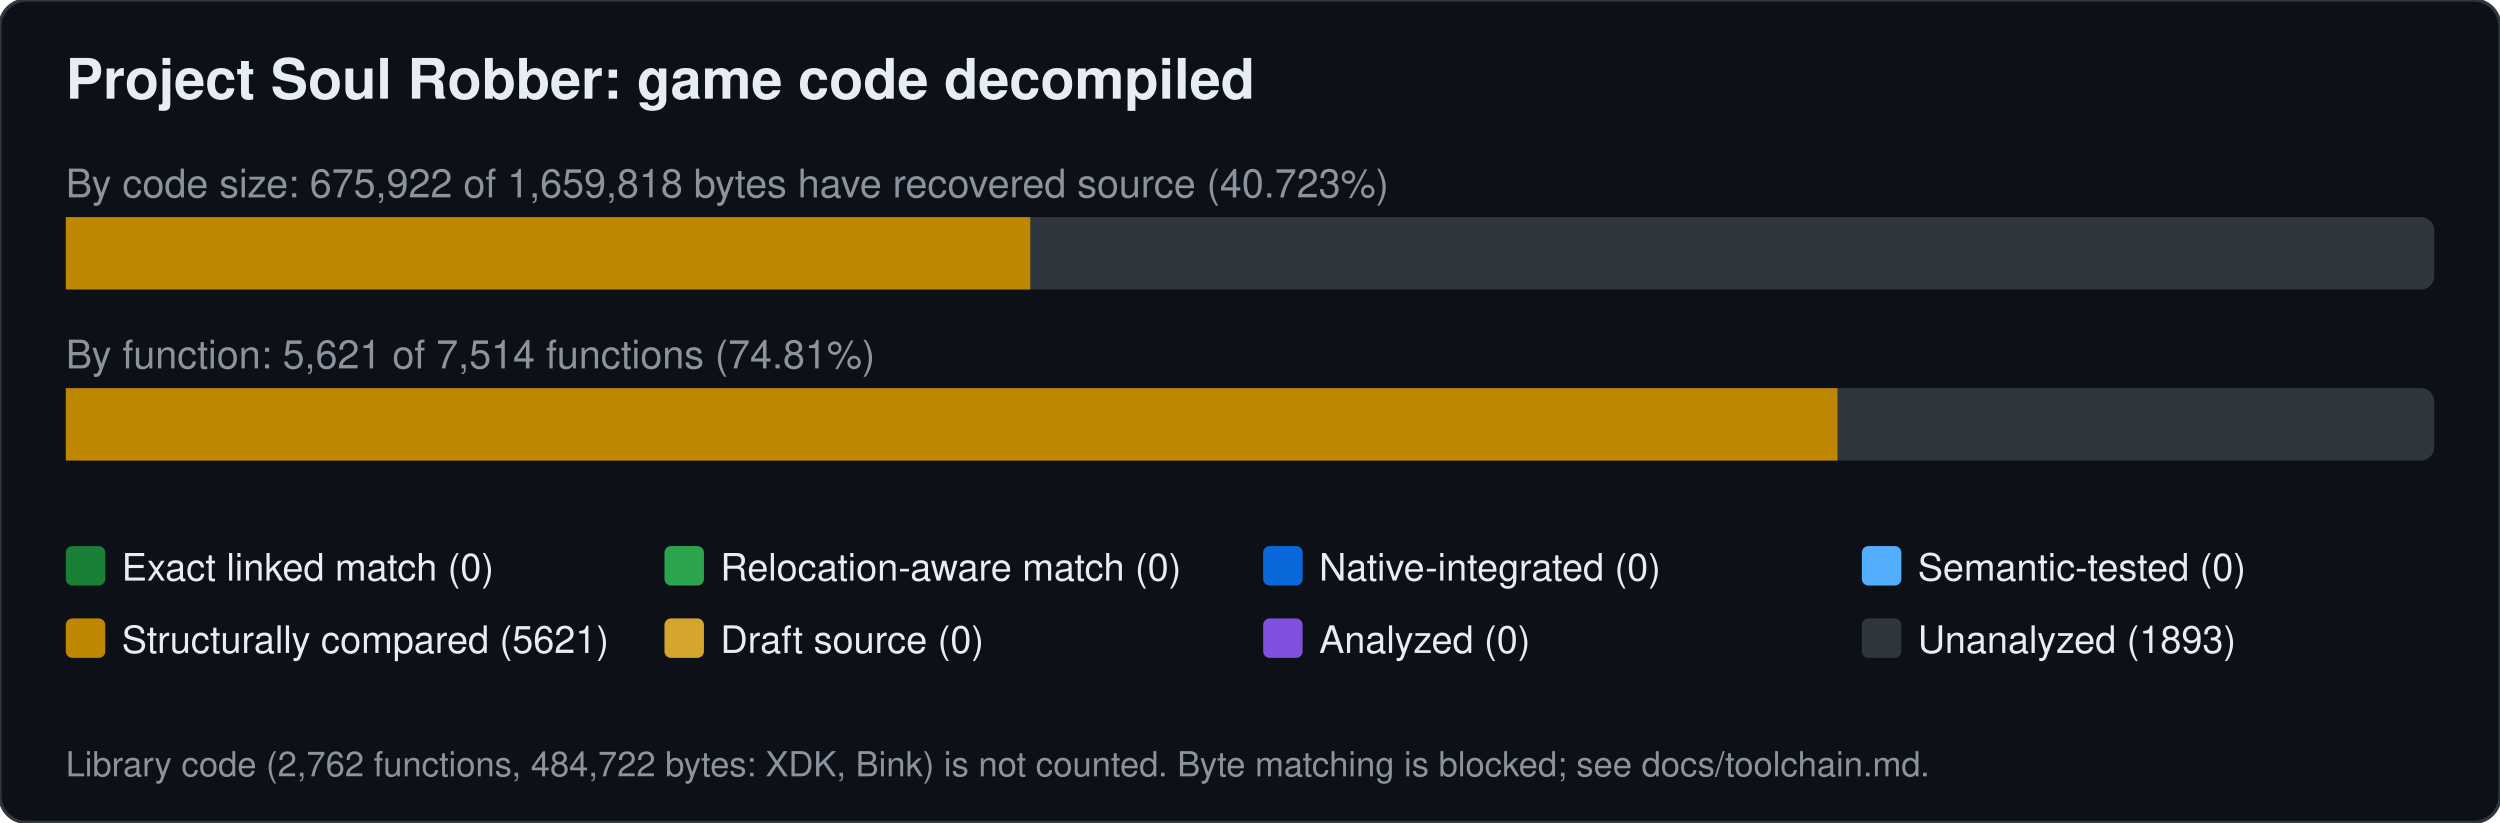
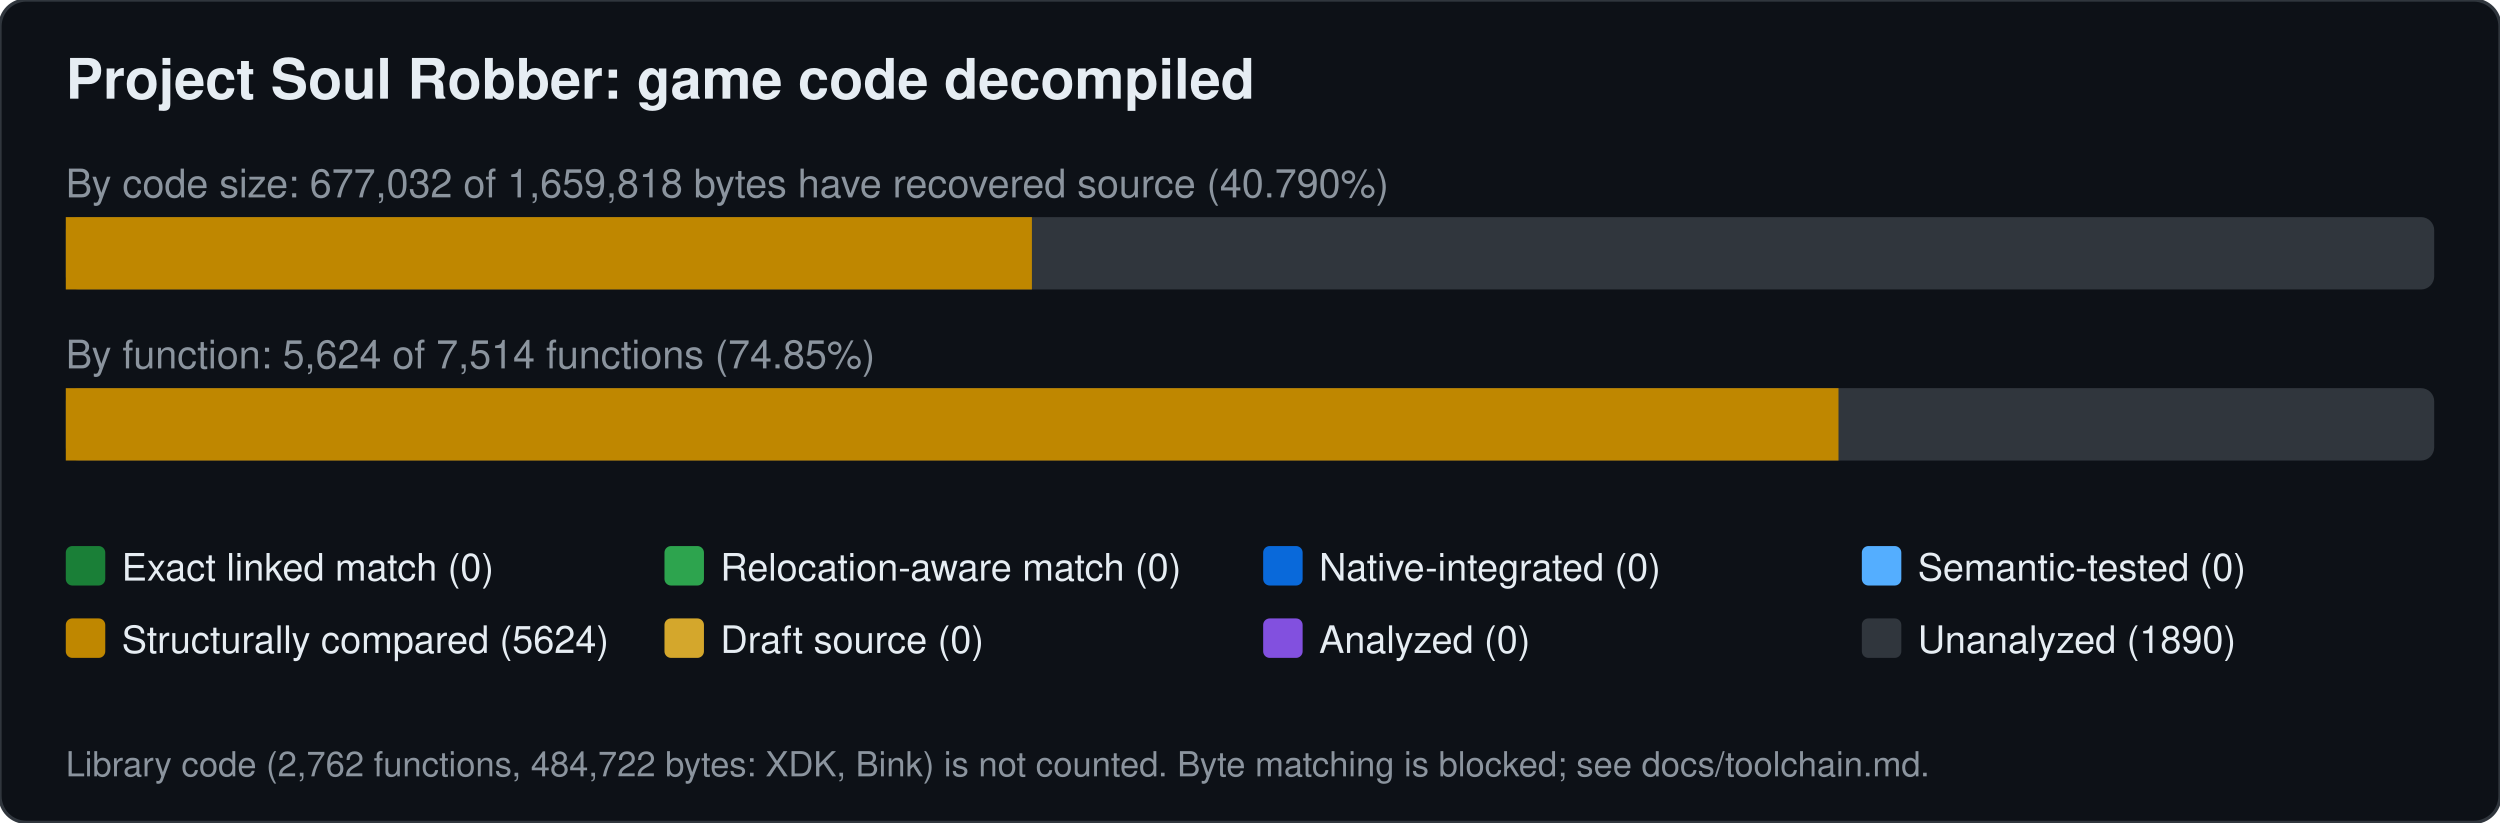
<svg xmlns="http://www.w3.org/2000/svg" width="760" height="250" viewBox="0 0 760 250" font-family="Segoe UI,Helvetica,Arial,sans-serif">
  <rect width="760" height="250" rx="8" fill="#0d1117" stroke="#30363d" />
  <text x="20" y="30" font-size="17" font-weight="600" fill="#e6edf3">Project Soul Robber: game code decompiled</text>
-   <text x="20" y="60" font-size="12" fill="#8b949e">By code size: 675,922 of 1,659,818 bytes have recovered source (40.723%)</text>
+   <text x="20" y="60" font-size="12" fill="#8b949e">By code size: 677,032 of 1,659,818 bytes have recovered source (40.790%)</text>
  <rect x="20" y="66" width="720" height="22" rx="4" fill="#30363d" />
-   <rect x="20.0" y="66" width="293.2" height="22" fill="#bf8700" />
-   <text x="20" y="112" font-size="12" fill="#8b949e">By function: 5,621 of 7,514 functions (74.81%)</text>
+   <rect x="20.0" y="66" width="293.7" height="22" fill="#bf8700" />
+   <text x="20" y="112" font-size="12" fill="#8b949e">By function: 5,624 of 7,514 functions (74.85%)</text>
  <rect x="20" y="118" width="720" height="22" rx="4" fill="#30363d" />
-   <rect x="20.0" y="118" width="538.6" height="22" fill="#bf8700" />
+   <rect x="20.0" y="118" width="538.9" height="22" fill="#bf8700" />
  <rect x="20" y="166" width="12" height="12" rx="2" fill="#1a7f37" />
  <text x="37" y="176.5" font-size="11.5" fill="#e6edf3">Exact linked match (0)</text>
  <rect x="202" y="166" width="12" height="12" rx="2" fill="#2da44e" />
  <text x="219" y="176.5" font-size="11.5" fill="#e6edf3">Relocation-aware match (0)</text>
  <rect x="384" y="166" width="12" height="12" rx="2" fill="#0969da" />
  <text x="401" y="176.5" font-size="11.5" fill="#e6edf3">Native-integrated (0)</text>
  <rect x="566" y="166" width="12" height="12" rx="2" fill="#54aeff" />
  <text x="583" y="176.5" font-size="11.5" fill="#e6edf3">Semantic-tested (0)</text>
  <rect x="20" y="188" width="12" height="12" rx="2" fill="#bf8700" />
-   <text x="37" y="198.5" font-size="11.5" fill="#e6edf3">Structurally compared (5621)</text>
+   <text x="37" y="198.5" font-size="11.5" fill="#e6edf3">Structurally compared (5624)</text>
  <rect x="202" y="188" width="12" height="12" rx="2" fill="#d4a72c" />
  <text x="219" y="198.5" font-size="11.5" fill="#e6edf3">Draft source (0)</text>
  <rect x="384" y="188" width="12" height="12" rx="2" fill="#8250df" />
  <text x="401" y="198.5" font-size="11.5" fill="#e6edf3">Analyzed (0)</text>
  <rect x="566" y="188" width="12" height="12" rx="2" fill="#30363d" />
-   <text x="583" y="198.5" font-size="11.5" fill="#e6edf3">Unanalyzed (1893)</text>
+   <text x="583" y="198.5" font-size="11.5" fill="#e6edf3">Unanalyzed (1890)</text>
  <text x="20" y="236" font-size="10.5" fill="#8b949e">Library code (2,762 functions, 484,722 bytes: XDK, Bink) is not counted. Byte matching is blocked; see docs/toolchain.md.</text>
</svg>
